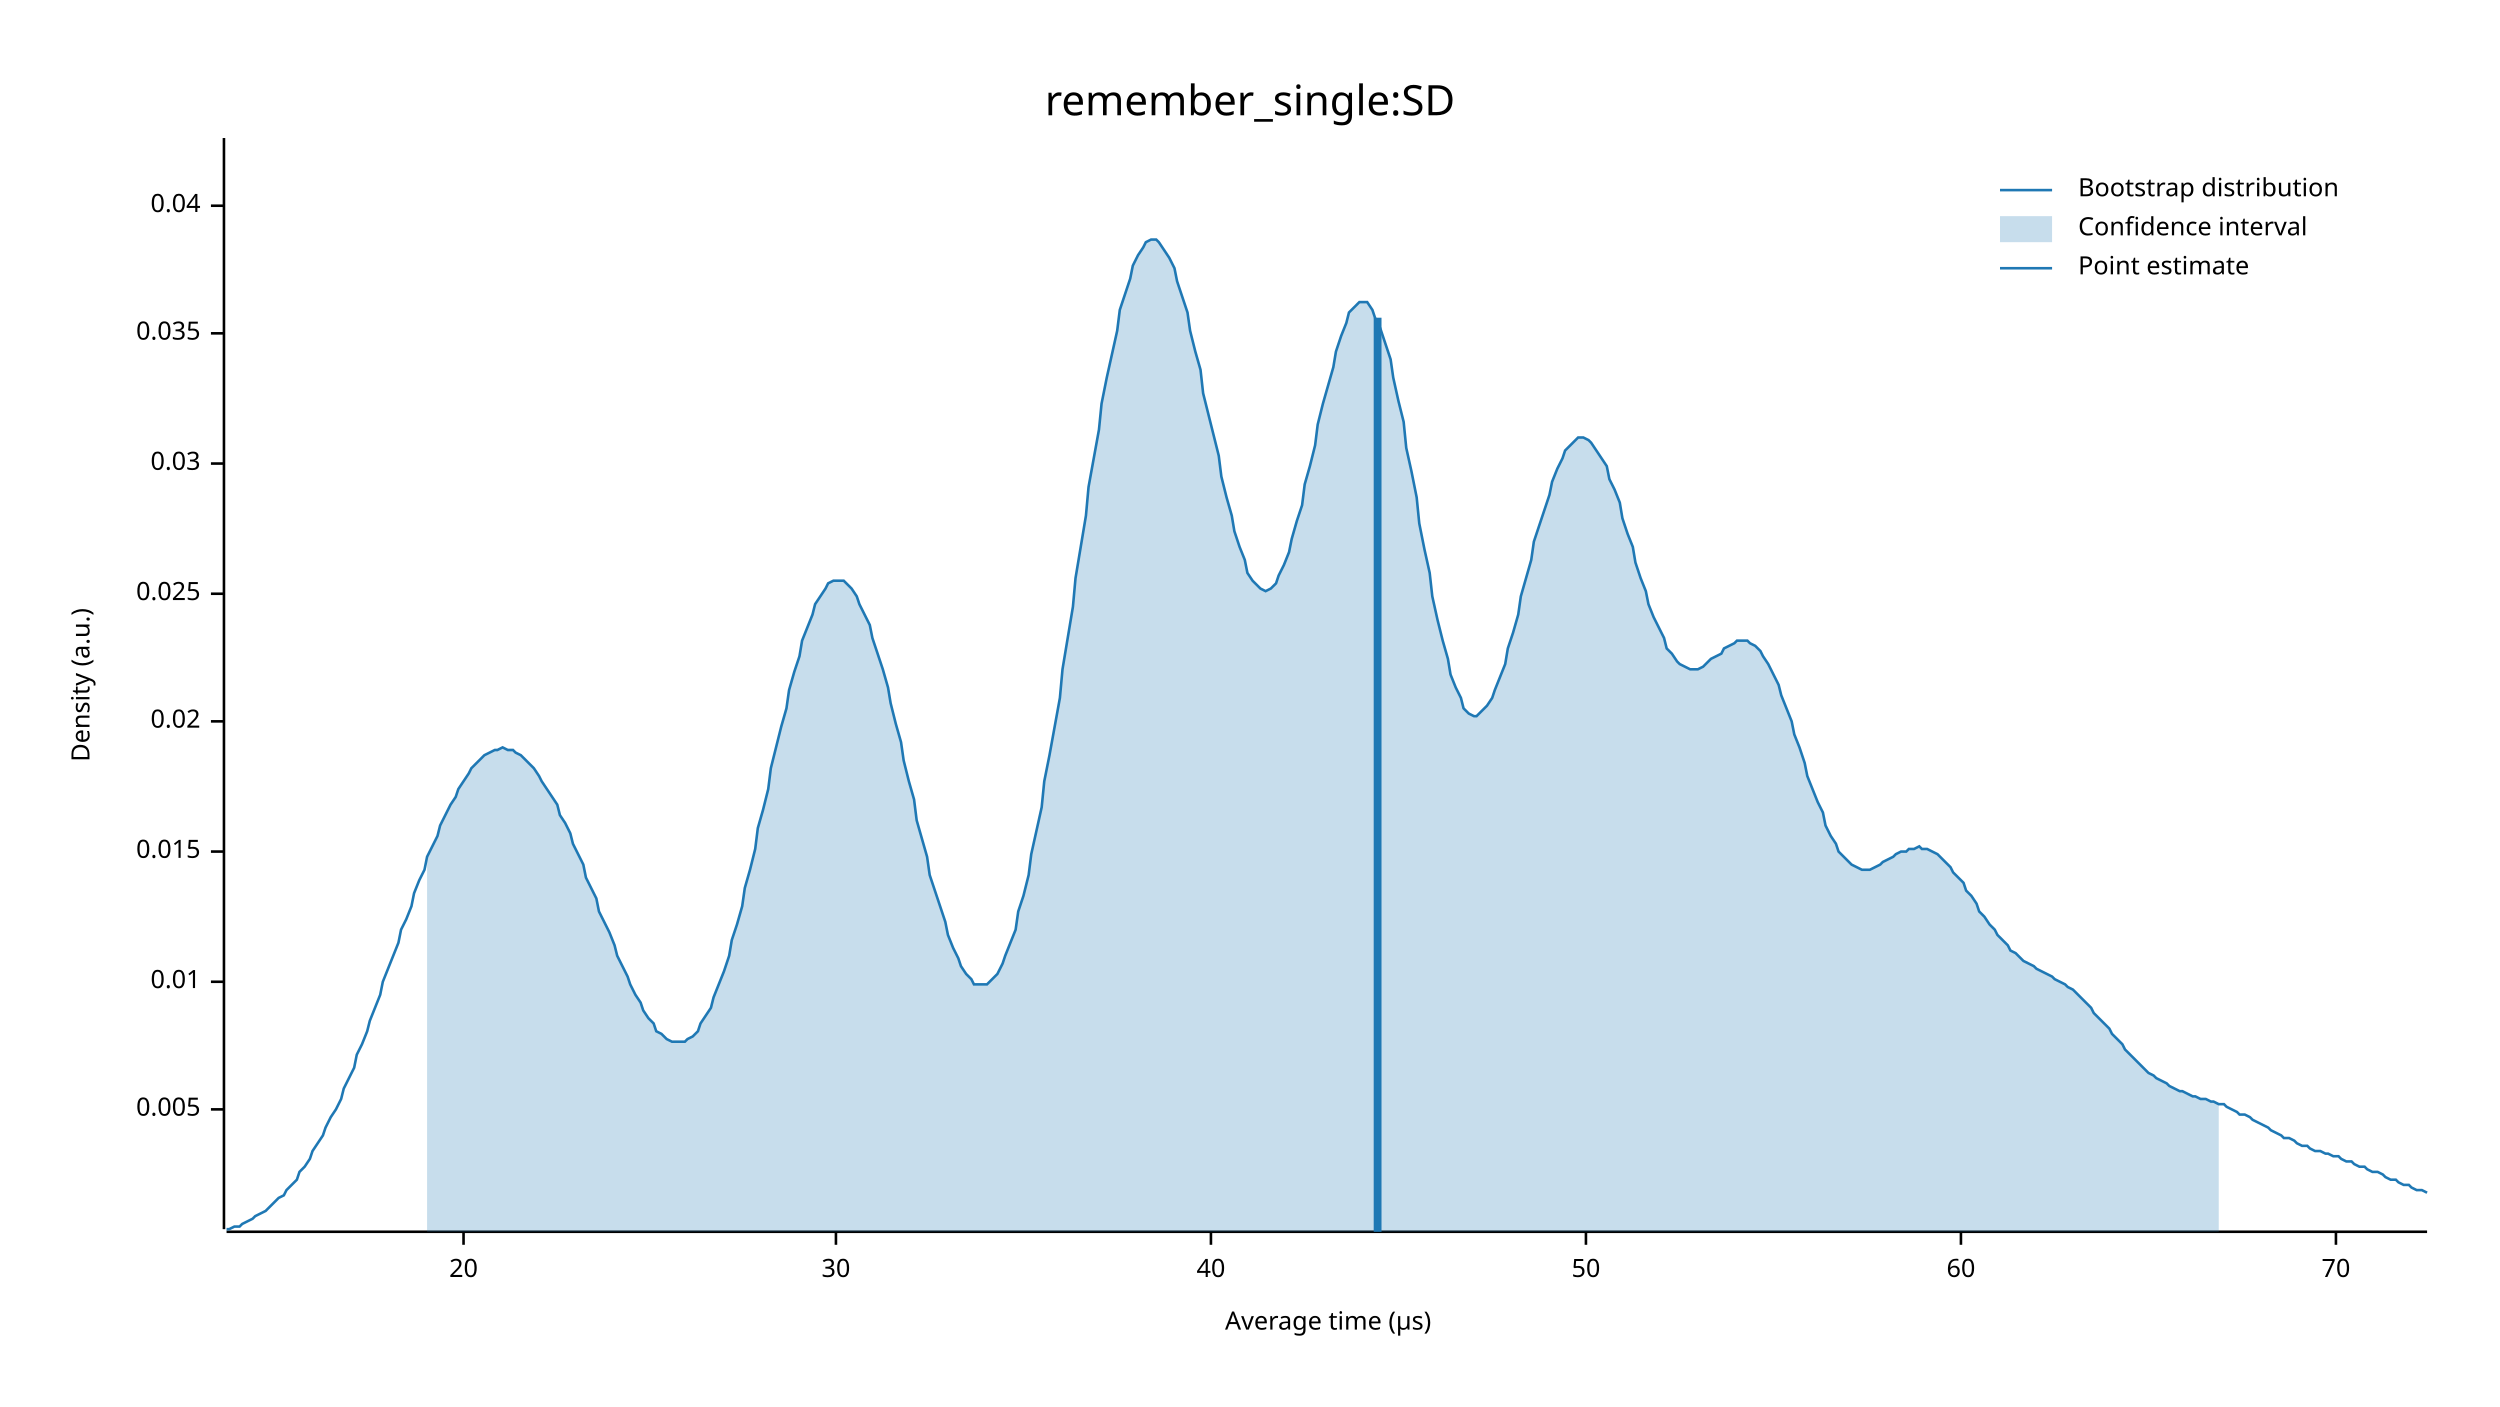
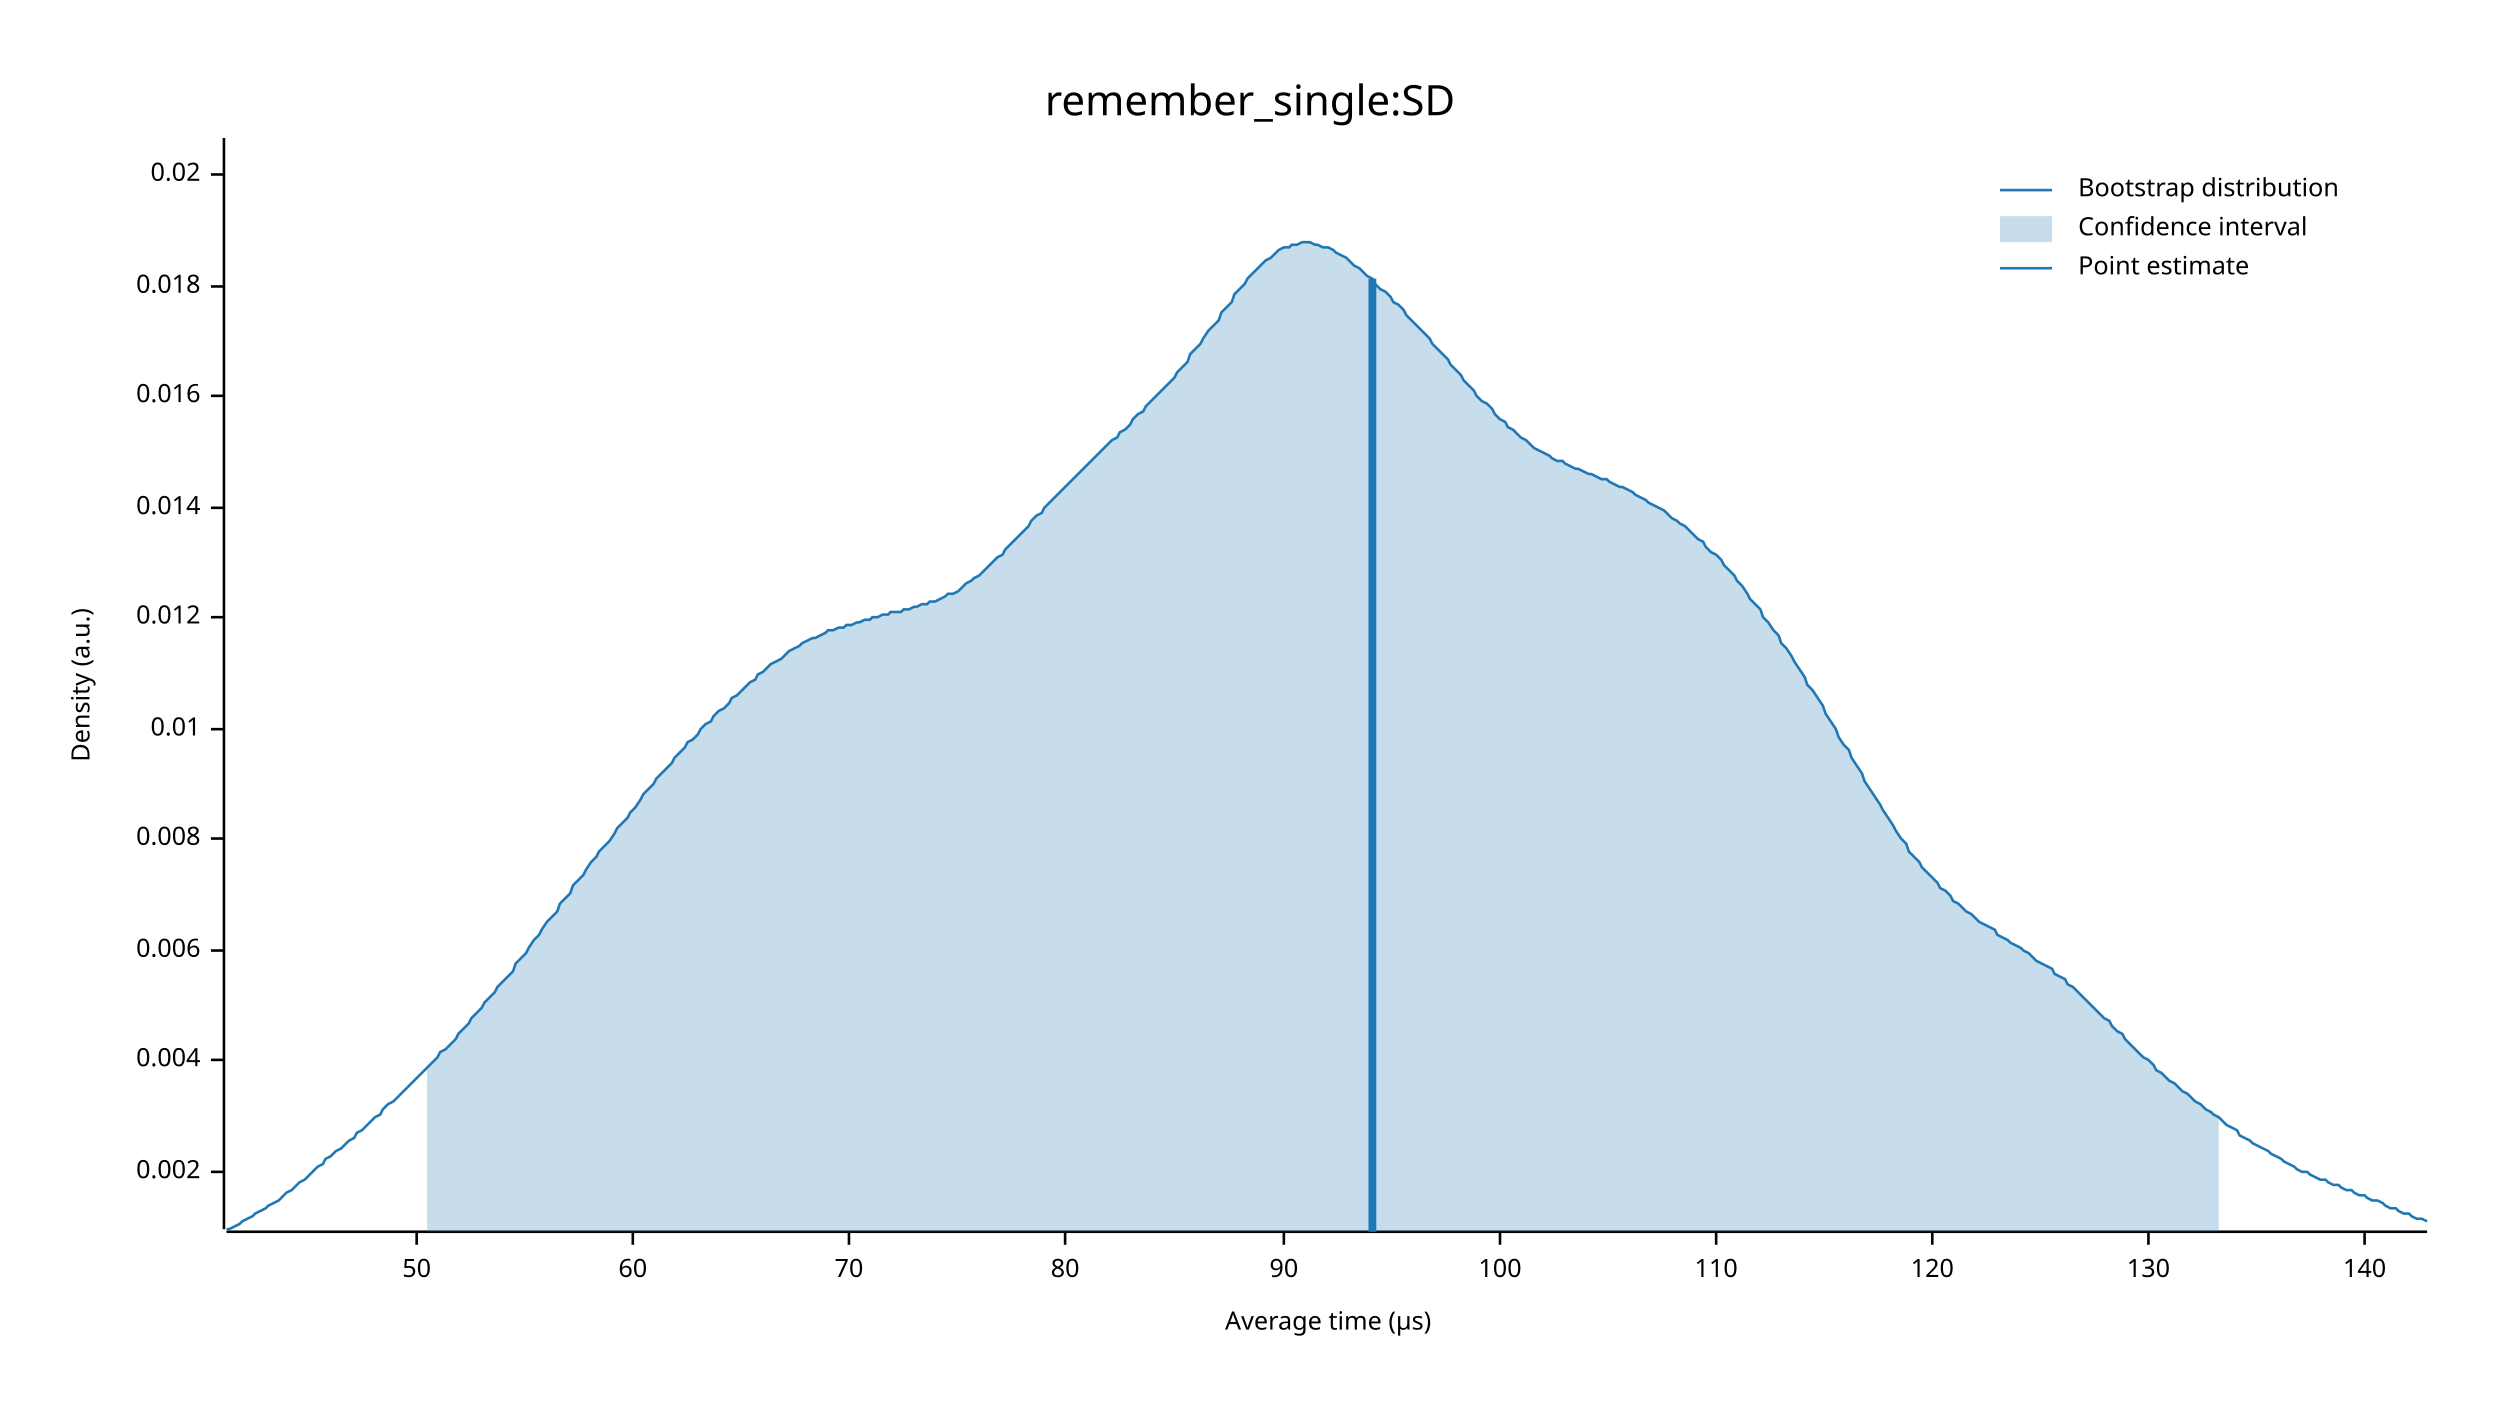
<svg xmlns="http://www.w3.org/2000/svg" width="960" height="540" viewBox="0 0 960 540">
  <text x="480" y="32" dy="0.76em" text-anchor="middle" font-family="sans-serif" font-size="16.129" opacity="1" fill="#000000">
remember_single:SD
</text>
  <text x="27" y="263" dy="0.76em" text-anchor="middle" font-family="sans-serif" font-size="9.677" opacity="1" fill="#000000" transform="rotate(270, 27, 263)">
Density (a.u.)
</text>
  <text x="510" y="513" dy="-0.5ex" text-anchor="middle" font-family="sans-serif" font-size="9.677" opacity="1" fill="#000000">
Average time (µs)
</text>
  <polyline fill="none" opacity="1" stroke="#000000" stroke-width="1" points="86,53 86,472 " />
-   <text x="77" y="426" dy="0.5ex" text-anchor="end" font-family="sans-serif" font-size="9.677" opacity="1" fill="#000000">
- 0.005
+   <text x="77" y="450" dy="0.5ex" text-anchor="end" font-family="sans-serif" font-size="9.677" opacity="1" fill="#000000">
+ 0.002
</text>
-   <polyline fill="none" opacity="1" stroke="#000000" stroke-width="1" points="81,426 86,426 " />
-   <text x="77" y="377" dy="0.5ex" text-anchor="end" font-family="sans-serif" font-size="9.677" opacity="1" fill="#000000">
+   <polyline fill="none" opacity="1" stroke="#000000" stroke-width="1" points="81,450 86,450 " />
+   <text x="77" y="407" dy="0.5ex" text-anchor="end" font-family="sans-serif" font-size="9.677" opacity="1" fill="#000000">
+ 0.004
+ </text>
+   <polyline fill="none" opacity="1" stroke="#000000" stroke-width="1" points="81,407 86,407 " />
+   <text x="77" y="365" dy="0.5ex" text-anchor="end" font-family="sans-serif" font-size="9.677" opacity="1" fill="#000000">
+ 0.006
+ </text>
+   <polyline fill="none" opacity="1" stroke="#000000" stroke-width="1" points="81,365 86,365 " />
+   <text x="77" y="322" dy="0.5ex" text-anchor="end" font-family="sans-serif" font-size="9.677" opacity="1" fill="#000000">
+ 0.008
+ </text>
+   <polyline fill="none" opacity="1" stroke="#000000" stroke-width="1" points="81,322 86,322 " />
+   <text x="77" y="280" dy="0.5ex" text-anchor="end" font-family="sans-serif" font-size="9.677" opacity="1" fill="#000000">
0.01
</text>
-   <polyline fill="none" opacity="1" stroke="#000000" stroke-width="1" points="81,377 86,377 " />
-   <text x="77" y="327" dy="0.5ex" text-anchor="end" font-family="sans-serif" font-size="9.677" opacity="1" fill="#000000">
- 0.015
+   <polyline fill="none" opacity="1" stroke="#000000" stroke-width="1" points="81,280 86,280 " />
+   <text x="77" y="237" dy="0.5ex" text-anchor="end" font-family="sans-serif" font-size="9.677" opacity="1" fill="#000000">
+ 0.012
</text>
-   <polyline fill="none" opacity="1" stroke="#000000" stroke-width="1" points="81,327 86,327 " />
-   <text x="77" y="277" dy="0.5ex" text-anchor="end" font-family="sans-serif" font-size="9.677" opacity="1" fill="#000000">
+   <polyline fill="none" opacity="1" stroke="#000000" stroke-width="1" points="81,237 86,237 " />
+   <text x="77" y="195" dy="0.5ex" text-anchor="end" font-family="sans-serif" font-size="9.677" opacity="1" fill="#000000">
+ 0.014
+ </text>
+   <polyline fill="none" opacity="1" stroke="#000000" stroke-width="1" points="81,195 86,195 " />
+   <text x="77" y="152" dy="0.5ex" text-anchor="end" font-family="sans-serif" font-size="9.677" opacity="1" fill="#000000">
+ 0.016
+ </text>
+   <polyline fill="none" opacity="1" stroke="#000000" stroke-width="1" points="81,152 86,152 " />
+   <text x="77" y="110" dy="0.5ex" text-anchor="end" font-family="sans-serif" font-size="9.677" opacity="1" fill="#000000">
+ 0.018
+ </text>
+   <polyline fill="none" opacity="1" stroke="#000000" stroke-width="1" points="81,110 86,110 " />
+   <text x="77" y="67" dy="0.5ex" text-anchor="end" font-family="sans-serif" font-size="9.677" opacity="1" fill="#000000">
0.02
</text>
-   <polyline fill="none" opacity="1" stroke="#000000" stroke-width="1" points="81,277 86,277 " />
-   <text x="77" y="228" dy="0.5ex" text-anchor="end" font-family="sans-serif" font-size="9.677" opacity="1" fill="#000000">
- 0.025
- </text>
-   <polyline fill="none" opacity="1" stroke="#000000" stroke-width="1" points="81,228 86,228 " />
-   <text x="77" y="178" dy="0.5ex" text-anchor="end" font-family="sans-serif" font-size="9.677" opacity="1" fill="#000000">
- 0.03
- </text>
-   <polyline fill="none" opacity="1" stroke="#000000" stroke-width="1" points="81,178 86,178 " />
-   <text x="77" y="128" dy="0.5ex" text-anchor="end" font-family="sans-serif" font-size="9.677" opacity="1" fill="#000000">
- 0.035
- </text>
-   <polyline fill="none" opacity="1" stroke="#000000" stroke-width="1" points="81,128 86,128 " />
-   <text x="77" y="79" dy="0.5ex" text-anchor="end" font-family="sans-serif" font-size="9.677" opacity="1" fill="#000000">
- 0.04
- </text>
-   <polyline fill="none" opacity="1" stroke="#000000" stroke-width="1" points="81,79 86,79 " />
+   <polyline fill="none" opacity="1" stroke="#000000" stroke-width="1" points="81,67 86,67 " />
  <polyline fill="none" opacity="1" stroke="#000000" stroke-width="1" points="87,473 932,473 " />
-   <text x="178" y="483" dy="0.76em" text-anchor="middle" font-family="sans-serif" font-size="9.677" opacity="1" fill="#000000">
- 20
- </text>
-   <polyline fill="none" opacity="1" stroke="#000000" stroke-width="1" points="178,473 178,478 " />
-   <text x="321" y="483" dy="0.76em" text-anchor="middle" font-family="sans-serif" font-size="9.677" opacity="1" fill="#000000">
- 30
- </text>
-   <polyline fill="none" opacity="1" stroke="#000000" stroke-width="1" points="321,473 321,478 " />
-   <text x="465" y="483" dy="0.76em" text-anchor="middle" font-family="sans-serif" font-size="9.677" opacity="1" fill="#000000">
- 40
- </text>
-   <polyline fill="none" opacity="1" stroke="#000000" stroke-width="1" points="465,473 465,478 " />
-   <text x="609" y="483" dy="0.76em" text-anchor="middle" font-family="sans-serif" font-size="9.677" opacity="1" fill="#000000">
+   <text x="160" y="483" dy="0.76em" text-anchor="middle" font-family="sans-serif" font-size="9.677" opacity="1" fill="#000000">
50
</text>
-   <polyline fill="none" opacity="1" stroke="#000000" stroke-width="1" points="609,473 609,478 " />
-   <text x="753" y="483" dy="0.76em" text-anchor="middle" font-family="sans-serif" font-size="9.677" opacity="1" fill="#000000">
+   <polyline fill="none" opacity="1" stroke="#000000" stroke-width="1" points="160,473 160,478 " />
+   <text x="243" y="483" dy="0.76em" text-anchor="middle" font-family="sans-serif" font-size="9.677" opacity="1" fill="#000000">
60
</text>
-   <polyline fill="none" opacity="1" stroke="#000000" stroke-width="1" points="753,473 753,478 " />
-   <text x="897" y="483" dy="0.76em" text-anchor="middle" font-family="sans-serif" font-size="9.677" opacity="1" fill="#000000">
+   <polyline fill="none" opacity="1" stroke="#000000" stroke-width="1" points="243,473 243,478 " />
+   <text x="326" y="483" dy="0.76em" text-anchor="middle" font-family="sans-serif" font-size="9.677" opacity="1" fill="#000000">
70
</text>
-   <polyline fill="none" opacity="1" stroke="#000000" stroke-width="1" points="897,473 897,478 " />
-   <polyline fill="none" opacity="1" stroke="#1F78B4" stroke-width="1" points="87,472 88,472 90,471 92,471 93,470 95,469 97,468 98,467 100,466 102,465 103,464 105,462 107,460 109,459 110,457 112,455 114,453 115,450 117,448 119,445 120,442 122,439 124,436 125,433 127,429 129,426 131,422 132,418 134,414 136,410 137,405 139,401 141,396 142,392 144,387 146,382 147,377 149,372 151,367 153,362 154,357 156,353 158,348 159,343 161,338 163,334 164,329 166,325 168,321 169,317 171,313 173,309 175,306 176,303 178,300 180,297 181,295 183,293 185,291 186,290 188,289 190,288 191,288 193,287 195,288 197,288 198,289 200,290 202,292 203,293 205,295 207,298 208,300 210,303 212,306 214,309 215,313 217,316 219,320 220,324 222,328 224,332 225,337 227,341 229,345 230,350 232,354 234,358 236,363 237,367 239,371 241,375 242,378 244,382 246,385 247,388 249,391 251,393 252,396 254,397 256,399 258,400 259,400 261,400 263,400 264,399 266,398 268,396 269,393 271,390 273,387 274,383 276,378 278,373 280,367 281,361 283,355 285,348 286,341 288,334 290,326 291,318 293,311 295,303 296,295 298,287 300,279 302,272 303,265 305,258 307,252 308,246 310,241 312,236 313,232 315,229 317,226 318,224 320,223 322,223 324,223 325,224 327,226 329,229 330,232 332,236 334,240 335,245 337,251 339,257 341,264 342,270 344,278 346,285 347,292 349,300 351,307 352,315 354,322 356,329 357,336 359,342 361,348 363,354 364,359 366,364 368,368 369,371 371,374 373,376 374,378 376,378 378,378 379,378 381,376 383,374 385,370 386,367 388,362 390,357 391,350 393,344 395,336 396,328 398,319 400,310 401,300 403,290 405,279 407,268 408,257 410,245 412,233 413,222 415,210 417,198 418,187 420,176 422,165 423,155 425,145 427,136 429,127 430,119 432,113 434,107 435,102 437,98 439,95 440,93 442,92 444,92 445,93 447,96 449,99 451,103 452,108 454,114 456,120 457,127 459,135 461,142 462,151 464,159 466,167 468,175 469,183 471,191 473,198 474,204 476,210 478,215 479,220 481,223 483,225 484,226 486,227 488,226 490,224 491,221 493,217 495,212 496,207 498,200 500,194 501,186 503,179 505,171 506,163 508,155 510,148 512,141 513,135 515,129 517,124 518,120 520,118 522,116 523,116 525,116 527,119 528,122 530,126 532,132 534,138 535,145 537,154 539,162 540,172 542,181 544,191 545,201 547,211 549,220 550,229 552,238 554,246 556,253 557,259 559,264 561,268 562,272 564,274 566,275 567,275 569,273 571,271 573,268 574,265 576,260 578,255 579,249 581,243 583,236 584,229 586,222 588,215 589,208 591,202 593,196 595,190 596,185 598,180 600,176 601,173 603,171 605,169 606,168 608,168 610,169 611,170 613,173 615,176 617,179 618,184 620,188 622,193 623,199 625,205 627,210 628,216 630,222 632,227 633,232 635,237 637,241 639,245 640,249 642,251 644,254 645,255 647,256 649,257 650,257 652,257 654,256 655,255 657,253 659,252 661,251 662,249 664,248 666,247 667,246 669,246 671,246 672,247 674,248 676,250 677,252 679,255 681,259 683,263 684,267 686,272 688,277 689,282 691,287 693,293 694,298 696,303 698,308 700,312 701,317 703,321 705,324 706,327 708,329 710,331 711,332 713,333 715,334 716,334 718,334 720,333 722,332 723,331 725,330 727,329 728,328 730,327 732,327 733,326 735,326 737,325 738,326 740,326 742,327 744,328 745,329 747,331 749,333 750,335 752,337 754,339 755,342 757,344 759,347 760,350 762,352 764,355 766,357 767,359 769,361 771,363 772,365 774,366 776,368 777,369 779,370 781,371 782,372 784,373 786,374 788,375 789,376 791,377 793,378 794,379 796,380 798,382 799,383 801,385 803,387 804,389 806,391 808,393 810,395 811,397 813,399 815,401 816,403 818,405 820,407 821,408 823,410 825,412 827,413 828,414 830,415 832,416 833,417 835,418 837,419 838,419 840,420 842,421 843,421 845,422 847,422 849,423 850,423 852,424 854,424 855,425 857,426 859,427 860,428 862,428 864,429 865,430 867,431 869,432 871,433 872,434 874,435 876,436 877,437 879,437 881,438 882,439 884,440 886,440 887,441 889,442 891,442 893,443 894,443 896,444 898,444 899,445 901,446 903,446 904,447 906,448 908,448 909,449 911,450 913,450 915,451 916,452 918,453 920,453 921,454 923,455 925,455 926,456 928,457 930,457 932,458 " />
-   <polygon opacity="0.25" fill="#1F78B4" points="164,329 166,325 168,321 169,317 171,313 173,309 175,306 176,303 178,300 180,297 181,295 183,293 185,291 186,290 188,289 190,288 191,288 193,287 195,288 197,288 198,289 200,290 202,292 203,293 205,295 207,298 208,300 210,303 212,306 214,309 215,313 217,316 219,320 220,324 222,328 224,332 225,337 227,341 229,345 230,350 232,354 234,358 236,363 237,367 239,371 241,375 242,378 244,382 246,385 247,388 249,391 251,393 252,396 254,397 256,399 258,400 259,400 261,400 263,400 264,399 266,398 268,396 269,393 271,390 273,387 274,383 276,378 278,373 280,367 281,361 283,355 285,348 286,341 288,334 290,326 291,318 293,311 295,303 296,295 298,287 300,279 302,272 303,265 305,258 307,252 308,246 310,241 312,236 313,232 315,229 317,226 318,224 320,223 322,223 324,223 325,224 327,226 329,229 330,232 332,236 334,240 335,245 337,251 339,257 341,264 342,270 344,278 346,285 347,292 349,300 351,307 352,315 354,322 356,329 357,336 359,342 361,348 363,354 364,359 366,364 368,368 369,371 371,374 373,376 374,378 376,378 378,378 379,378 381,376 383,374 385,370 386,367 388,362 390,357 391,350 393,344 395,336 396,328 398,319 400,310 401,300 403,290 405,279 407,268 408,257 410,245 412,233 413,222 415,210 417,198 418,187 420,176 422,165 423,155 425,145 427,136 429,127 430,119 432,113 434,107 435,102 437,98 439,95 440,93 442,92 444,92 445,93 447,96 449,99 451,103 452,108 454,114 456,120 457,127 459,135 461,142 462,151 464,159 466,167 468,175 469,183 471,191 473,198 474,204 476,210 478,215 479,220 481,223 483,225 484,226 486,227 488,226 490,224 491,221 493,217 495,212 496,207 498,200 500,194 501,186 503,179 505,171 506,163 508,155 510,148 512,141 513,135 515,129 517,124 518,120 520,118 522,116 523,116 525,116 527,119 528,122 530,126 532,132 534,138 535,145 537,154 539,162 540,172 542,181 544,191 545,201 547,211 549,220 550,229 552,238 554,246 556,253 557,259 559,264 561,268 562,272 564,274 566,275 567,275 569,273 571,271 573,268 574,265 576,260 578,255 579,249 581,243 583,236 584,229 586,222 588,215 589,208 591,202 593,196 595,190 596,185 598,180 600,176 601,173 603,171 605,169 606,168 608,168 610,169 611,170 613,173 615,176 617,179 618,184 620,188 622,193 623,199 625,205 627,210 628,216 630,222 632,227 633,232 635,237 637,241 639,245 640,249 642,251 644,254 645,255 647,256 649,257 650,257 652,257 654,256 655,255 657,253 659,252 661,251 662,249 664,248 666,247 667,246 669,246 671,246 672,247 674,248 676,250 677,252 679,255 681,259 683,263 684,267 686,272 688,277 689,282 691,287 693,293 694,298 696,303 698,308 700,312 701,317 703,321 705,324 706,327 708,329 710,331 711,332 713,333 715,334 716,334 718,334 720,333 722,332 723,331 725,330 727,329 728,328 730,327 732,327 733,326 735,326 737,325 738,326 740,326 742,327 744,328 745,329 747,331 749,333 750,335 752,337 754,339 755,342 757,344 759,347 760,350 762,352 764,355 766,357 767,359 769,361 771,363 772,365 774,366 776,368 777,369 779,370 781,371 782,372 784,373 786,374 788,375 789,376 791,377 793,378 794,379 796,380 798,382 799,383 801,385 803,387 804,389 806,391 808,393 810,395 811,397 813,399 815,401 816,403 818,405 820,407 821,408 823,410 825,412 827,413 828,414 830,415 832,416 833,417 835,418 837,419 838,419 840,420 842,421 843,421 845,422 847,422 849,423 850,423 852,424 852,473 164,473 " />
-   <polyline fill="none" opacity="1" stroke="#1F78B4" stroke-width="3" points="529,473 529,122 " />
+   <polyline fill="none" opacity="1" stroke="#000000" stroke-width="1" points="326,473 326,478 " />
+   <text x="409" y="483" dy="0.76em" text-anchor="middle" font-family="sans-serif" font-size="9.677" opacity="1" fill="#000000">
+ 80
+ </text>
+   <polyline fill="none" opacity="1" stroke="#000000" stroke-width="1" points="409,473 409,478 " />
+   <text x="493" y="483" dy="0.76em" text-anchor="middle" font-family="sans-serif" font-size="9.677" opacity="1" fill="#000000">
+ 90
+ </text>
+   <polyline fill="none" opacity="1" stroke="#000000" stroke-width="1" points="493,473 493,478 " />
+   <text x="576" y="483" dy="0.76em" text-anchor="middle" font-family="sans-serif" font-size="9.677" opacity="1" fill="#000000">
+ 100
+ </text>
+   <polyline fill="none" opacity="1" stroke="#000000" stroke-width="1" points="576,473 576,478 " />
+   <text x="659" y="483" dy="0.76em" text-anchor="middle" font-family="sans-serif" font-size="9.677" opacity="1" fill="#000000">
+ 110
+ </text>
+   <polyline fill="none" opacity="1" stroke="#000000" stroke-width="1" points="659,473 659,478 " />
+   <text x="742" y="483" dy="0.76em" text-anchor="middle" font-family="sans-serif" font-size="9.677" opacity="1" fill="#000000">
+ 120
+ </text>
+   <polyline fill="none" opacity="1" stroke="#000000" stroke-width="1" points="742,473 742,478 " />
+   <text x="825" y="483" dy="0.76em" text-anchor="middle" font-family="sans-serif" font-size="9.677" opacity="1" fill="#000000">
+ 130
+ </text>
+   <polyline fill="none" opacity="1" stroke="#000000" stroke-width="1" points="825,473 825,478 " />
+   <text x="908" y="483" dy="0.76em" text-anchor="middle" font-family="sans-serif" font-size="9.677" opacity="1" fill="#000000">
+ 140
+ </text>
+   <polyline fill="none" opacity="1" stroke="#000000" stroke-width="1" points="908,473 908,478 " />
+   <polyline fill="none" opacity="1" stroke="#1F78B4" stroke-width="1" points="87,472 88,472 90,471 92,470 93,469 95,468 97,467 98,466 100,465 102,464 103,463 105,462 107,461 109,459 110,458 112,457 114,455 115,454 117,453 119,451 120,450 122,448 124,447 125,445 127,444 129,442 131,441 132,440 134,438 136,437 137,435 139,434 141,432 142,431 144,429 146,428 147,426 149,424 151,423 153,421 154,420 156,418 158,416 159,415 161,413 163,411 164,410 166,408 168,406 169,404 171,403 173,401 175,399 176,397 178,395 180,393 181,391 183,389 185,387 186,385 188,383 190,381 191,379 193,377 195,375 197,373 198,370 200,368 202,366 203,364 205,361 207,359 208,357 210,354 212,352 214,350 215,347 217,345 219,343 220,340 222,338 224,336 225,334 227,331 229,329 230,327 232,325 234,323 236,320 237,318 239,316 241,314 242,312 244,310 246,307 247,305 249,303 251,301 252,299 254,297 256,295 258,293 259,291 261,289 263,287 264,285 266,284 268,282 269,280 271,278 273,277 274,275 276,273 278,272 280,270 281,268 283,267 285,265 286,264 288,262 290,261 291,259 293,258 295,256 296,255 298,254 300,253 302,251 303,250 305,249 307,248 308,247 310,246 312,245 313,245 315,244 317,243 318,242 320,242 322,241 324,241 325,240 327,240 329,239 330,239 332,238 334,238 335,237 337,237 339,236 341,236 342,235 344,235 346,235 347,234 349,234 351,233 352,233 354,232 356,232 357,231 359,231 361,230 363,229 364,228 366,228 368,227 369,226 371,224 373,223 374,222 376,221 378,219 379,218 381,216 383,214 385,213 386,211 388,209 390,207 391,206 393,204 395,202 396,200 398,198 400,197 401,195 403,193 405,191 407,189 408,188 410,186 412,184 413,183 415,181 417,179 418,178 420,176 422,174 423,173 425,171 427,169 429,168 430,166 432,165 434,163 435,161 437,159 439,158 440,156 442,154 444,152 445,151 447,149 449,147 451,145 452,143 454,141 456,139 457,136 459,134 461,132 462,130 464,127 466,125 468,123 469,120 471,118 473,116 474,113 476,111 478,109 479,107 481,105 483,103 484,102 486,100 488,99 490,97 491,96 493,95 495,95 496,94 498,94 500,93 501,93 503,93 505,94 506,94 508,95 510,95 512,96 513,97 515,98 517,99 518,100 520,102 522,103 523,104 525,106 527,107 528,109 530,111 532,112 534,114 535,116 537,117 539,119 540,121 542,123 544,125 545,126 547,128 549,130 550,132 552,134 554,136 556,138 557,140 559,142 561,144 562,146 564,148 566,150 567,152 569,154 571,155 573,157 574,159 576,161 578,162 579,164 581,165 583,167 584,168 586,169 588,171 589,172 591,173 593,174 595,175 596,176 598,177 600,177 601,178 603,179 605,180 606,180 608,181 610,182 611,182 613,183 615,184 617,184 618,185 620,186 622,187 623,187 625,188 627,189 628,190 630,191 632,192 633,193 635,194 637,195 639,196 640,197 642,199 644,200 645,201 647,202 649,204 650,205 652,207 654,208 655,210 657,212 659,213 661,215 662,217 664,219 666,221 667,223 669,225 671,228 672,230 674,232 676,234 677,237 679,239 681,242 683,244 684,247 686,249 688,252 689,254 691,257 693,260 694,263 696,265 698,268 700,271 701,274 703,277 705,280 706,283 708,286 710,288 711,291 713,294 715,297 716,300 718,303 720,306 722,309 723,311 725,314 727,317 728,319 730,322 732,324 733,327 735,329 737,331 738,333 740,335 742,337 744,339 745,341 747,342 749,344 750,346 752,347 754,349 755,350 757,351 759,353 760,354 762,355 764,356 766,357 767,359 769,360 771,361 772,362 774,363 776,364 777,365 779,366 781,368 782,369 784,370 786,371 788,372 789,374 791,375 793,376 794,378 796,379 798,381 799,382 801,384 803,386 804,387 806,389 808,391 810,392 811,394 813,396 815,397 816,399 818,401 820,403 821,404 823,406 825,407 827,409 828,411 830,412 832,414 833,415 835,416 837,418 838,419 840,420 842,422 843,423 845,424 847,426 849,427 850,428 852,429 854,431 855,432 857,433 859,434 860,436 862,437 864,438 865,439 867,440 869,441 871,442 872,443 874,444 876,445 877,446 879,447 881,448 882,449 884,450 886,450 887,451 889,452 891,453 893,453 894,454 896,455 898,455 899,456 901,457 903,457 904,458 906,459 908,459 909,460 911,461 913,461 915,462 916,463 918,464 920,464 921,465 923,466 925,466 926,467 928,468 930,468 932,469 " />
+   <polygon opacity="0.25" fill="#1F78B4" points="164,410 166,408 168,406 169,404 171,403 173,401 175,399 176,397 178,395 180,393 181,391 183,389 185,387 186,385 188,383 190,381 191,379 193,377 195,375 197,373 198,370 200,368 202,366 203,364 205,361 207,359 208,357 210,354 212,352 214,350 215,347 217,345 219,343 220,340 222,338 224,336 225,334 227,331 229,329 230,327 232,325 234,323 236,320 237,318 239,316 241,314 242,312 244,310 246,307 247,305 249,303 251,301 252,299 254,297 256,295 258,293 259,291 261,289 263,287 264,285 266,284 268,282 269,280 271,278 273,277 274,275 276,273 278,272 280,270 281,268 283,267 285,265 286,264 288,262 290,261 291,259 293,258 295,256 296,255 298,254 300,253 302,251 303,250 305,249 307,248 308,247 310,246 312,245 313,245 315,244 317,243 318,242 320,242 322,241 324,241 325,240 327,240 329,239 330,239 332,238 334,238 335,237 337,237 339,236 341,236 342,235 344,235 346,235 347,234 349,234 351,233 352,233 354,232 356,232 357,231 359,231 361,230 363,229 364,228 366,228 368,227 369,226 371,224 373,223 374,222 376,221 378,219 379,218 381,216 383,214 385,213 386,211 388,209 390,207 391,206 393,204 395,202 396,200 398,198 400,197 401,195 403,193 405,191 407,189 408,188 410,186 412,184 413,183 415,181 417,179 418,178 420,176 422,174 423,173 425,171 427,169 429,168 430,166 432,165 434,163 435,161 437,159 439,158 440,156 442,154 444,152 445,151 447,149 449,147 451,145 452,143 454,141 456,139 457,136 459,134 461,132 462,130 464,127 466,125 468,123 469,120 471,118 473,116 474,113 476,111 478,109 479,107 481,105 483,103 484,102 486,100 488,99 490,97 491,96 493,95 495,95 496,94 498,94 500,93 501,93 503,93 505,94 506,94 508,95 510,95 512,96 513,97 515,98 517,99 518,100 520,102 522,103 523,104 525,106 527,107 528,109 530,111 532,112 534,114 535,116 537,117 539,119 540,121 542,123 544,125 545,126 547,128 549,130 550,132 552,134 554,136 556,138 557,140 559,142 561,144 562,146 564,148 566,150 567,152 569,154 571,155 573,157 574,159 576,161 578,162 579,164 581,165 583,167 584,168 586,169 588,171 589,172 591,173 593,174 595,175 596,176 598,177 600,177 601,178 603,179 605,180 606,180 608,181 610,182 611,182 613,183 615,184 617,184 618,185 620,186 622,187 623,187 625,188 627,189 628,190 630,191 632,192 633,193 635,194 637,195 639,196 640,197 642,199 644,200 645,201 647,202 649,204 650,205 652,207 654,208 655,210 657,212 659,213 661,215 662,217 664,219 666,221 667,223 669,225 671,228 672,230 674,232 676,234 677,237 679,239 681,242 683,244 684,247 686,249 688,252 689,254 691,257 693,260 694,263 696,265 698,268 700,271 701,274 703,277 705,280 706,283 708,286 710,288 711,291 713,294 715,297 716,300 718,303 720,306 722,309 723,311 725,314 727,317 728,319 730,322 732,324 733,327 735,329 737,331 738,333 740,335 742,337 744,339 745,341 747,342 749,344 750,346 752,347 754,349 755,350 757,351 759,353 760,354 762,355 764,356 766,357 767,359 769,360 771,361 772,362 774,363 776,364 777,365 779,366 781,368 782,369 784,370 786,371 788,372 789,374 791,375 793,376 794,378 796,379 798,381 799,382 801,384 803,386 804,387 806,389 808,391 810,392 811,394 813,396 815,397 816,399 818,401 820,403 821,404 823,406 825,407 827,409 828,411 830,412 832,414 833,415 835,416 837,418 838,419 840,420 842,422 843,423 845,424 847,426 849,427 850,428 852,429 852,473 164,473 " />
+   <polyline fill="none" opacity="1" stroke="#1F78B4" stroke-width="3" points="527,473 527,107 " />
  <text x="798" y="68" dy="0.76em" text-anchor="start" font-family="sans-serif" font-size="9.677" opacity="1" fill="#000000">
Bootstrap distribution
</text>
  <text x="798" y="83" dy="0.76em" text-anchor="start" font-family="sans-serif" font-size="9.677" opacity="1" fill="#000000">
Confidence interval
</text>
  <text x="798" y="98" dy="0.76em" text-anchor="start" font-family="sans-serif" font-size="9.677" opacity="1" fill="#000000">
Point estimate
</text>
  <polyline fill="none" opacity="1" stroke="#1F78B4" stroke-width="1" points="768,73 788,73 " />
  <rect x="768" y="83" width="20" height="10" opacity="0.25" fill="#1F78B4" stroke="none" />
  <polyline fill="none" opacity="1" stroke="#1F78B4" stroke-width="1" points="768,103 788,103 " />
</svg>
